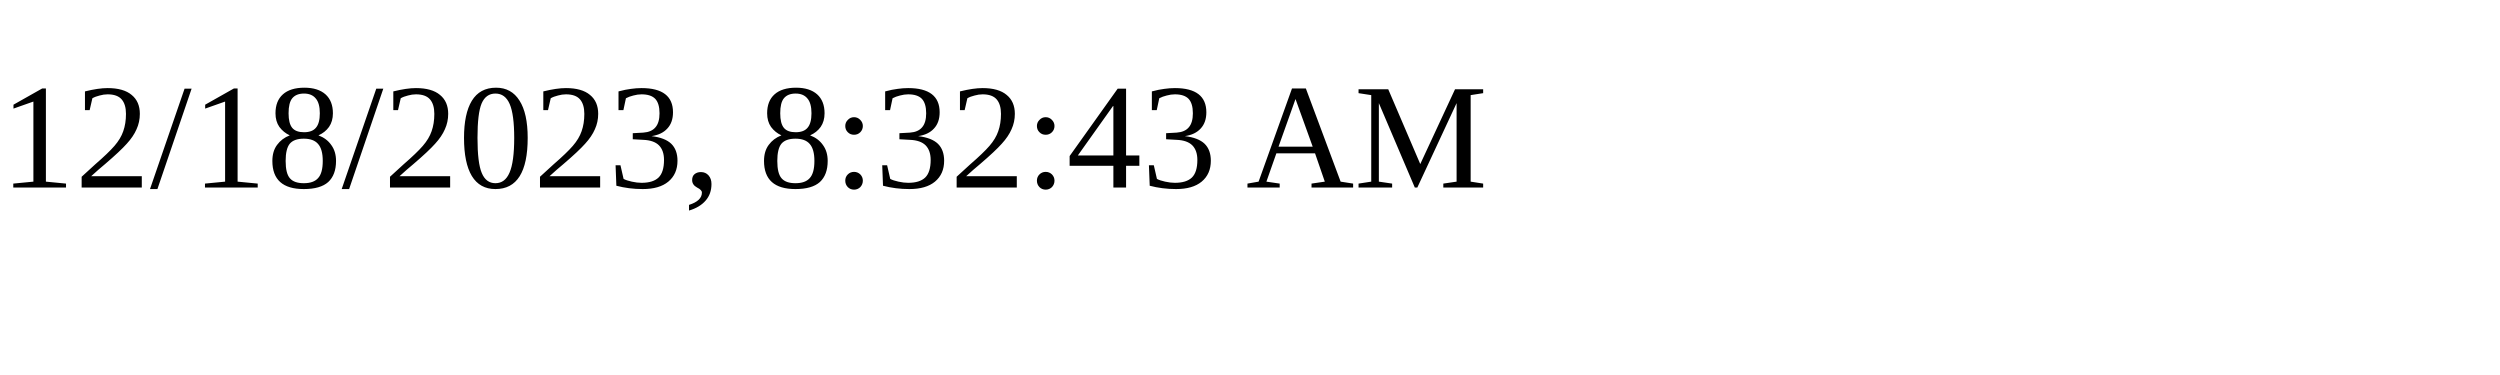
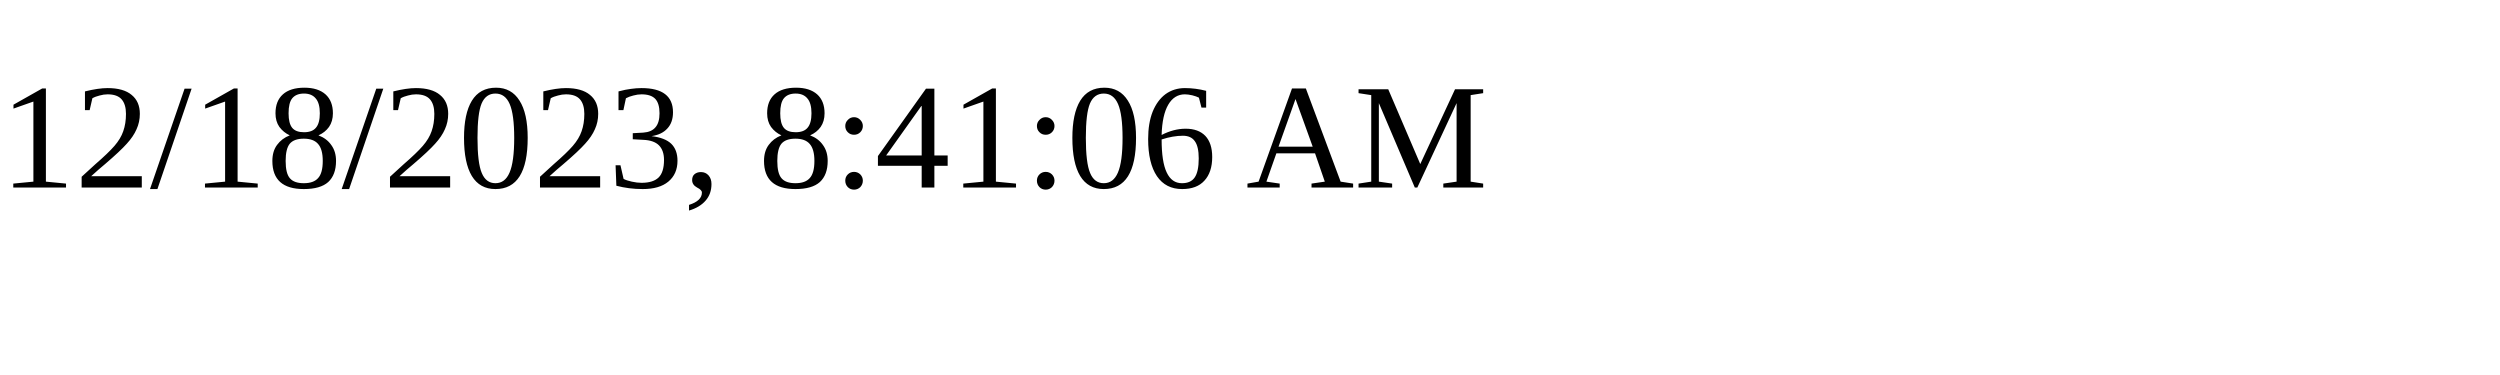
<svg xmlns="http://www.w3.org/2000/svg" height="30" width="200">
-   <text x="0" y="15">12/18/2023, 8:32:43 AM</text>
+   <text x="0" y="15">12/18/2023, 8:41:06 AM</text>
</svg>
